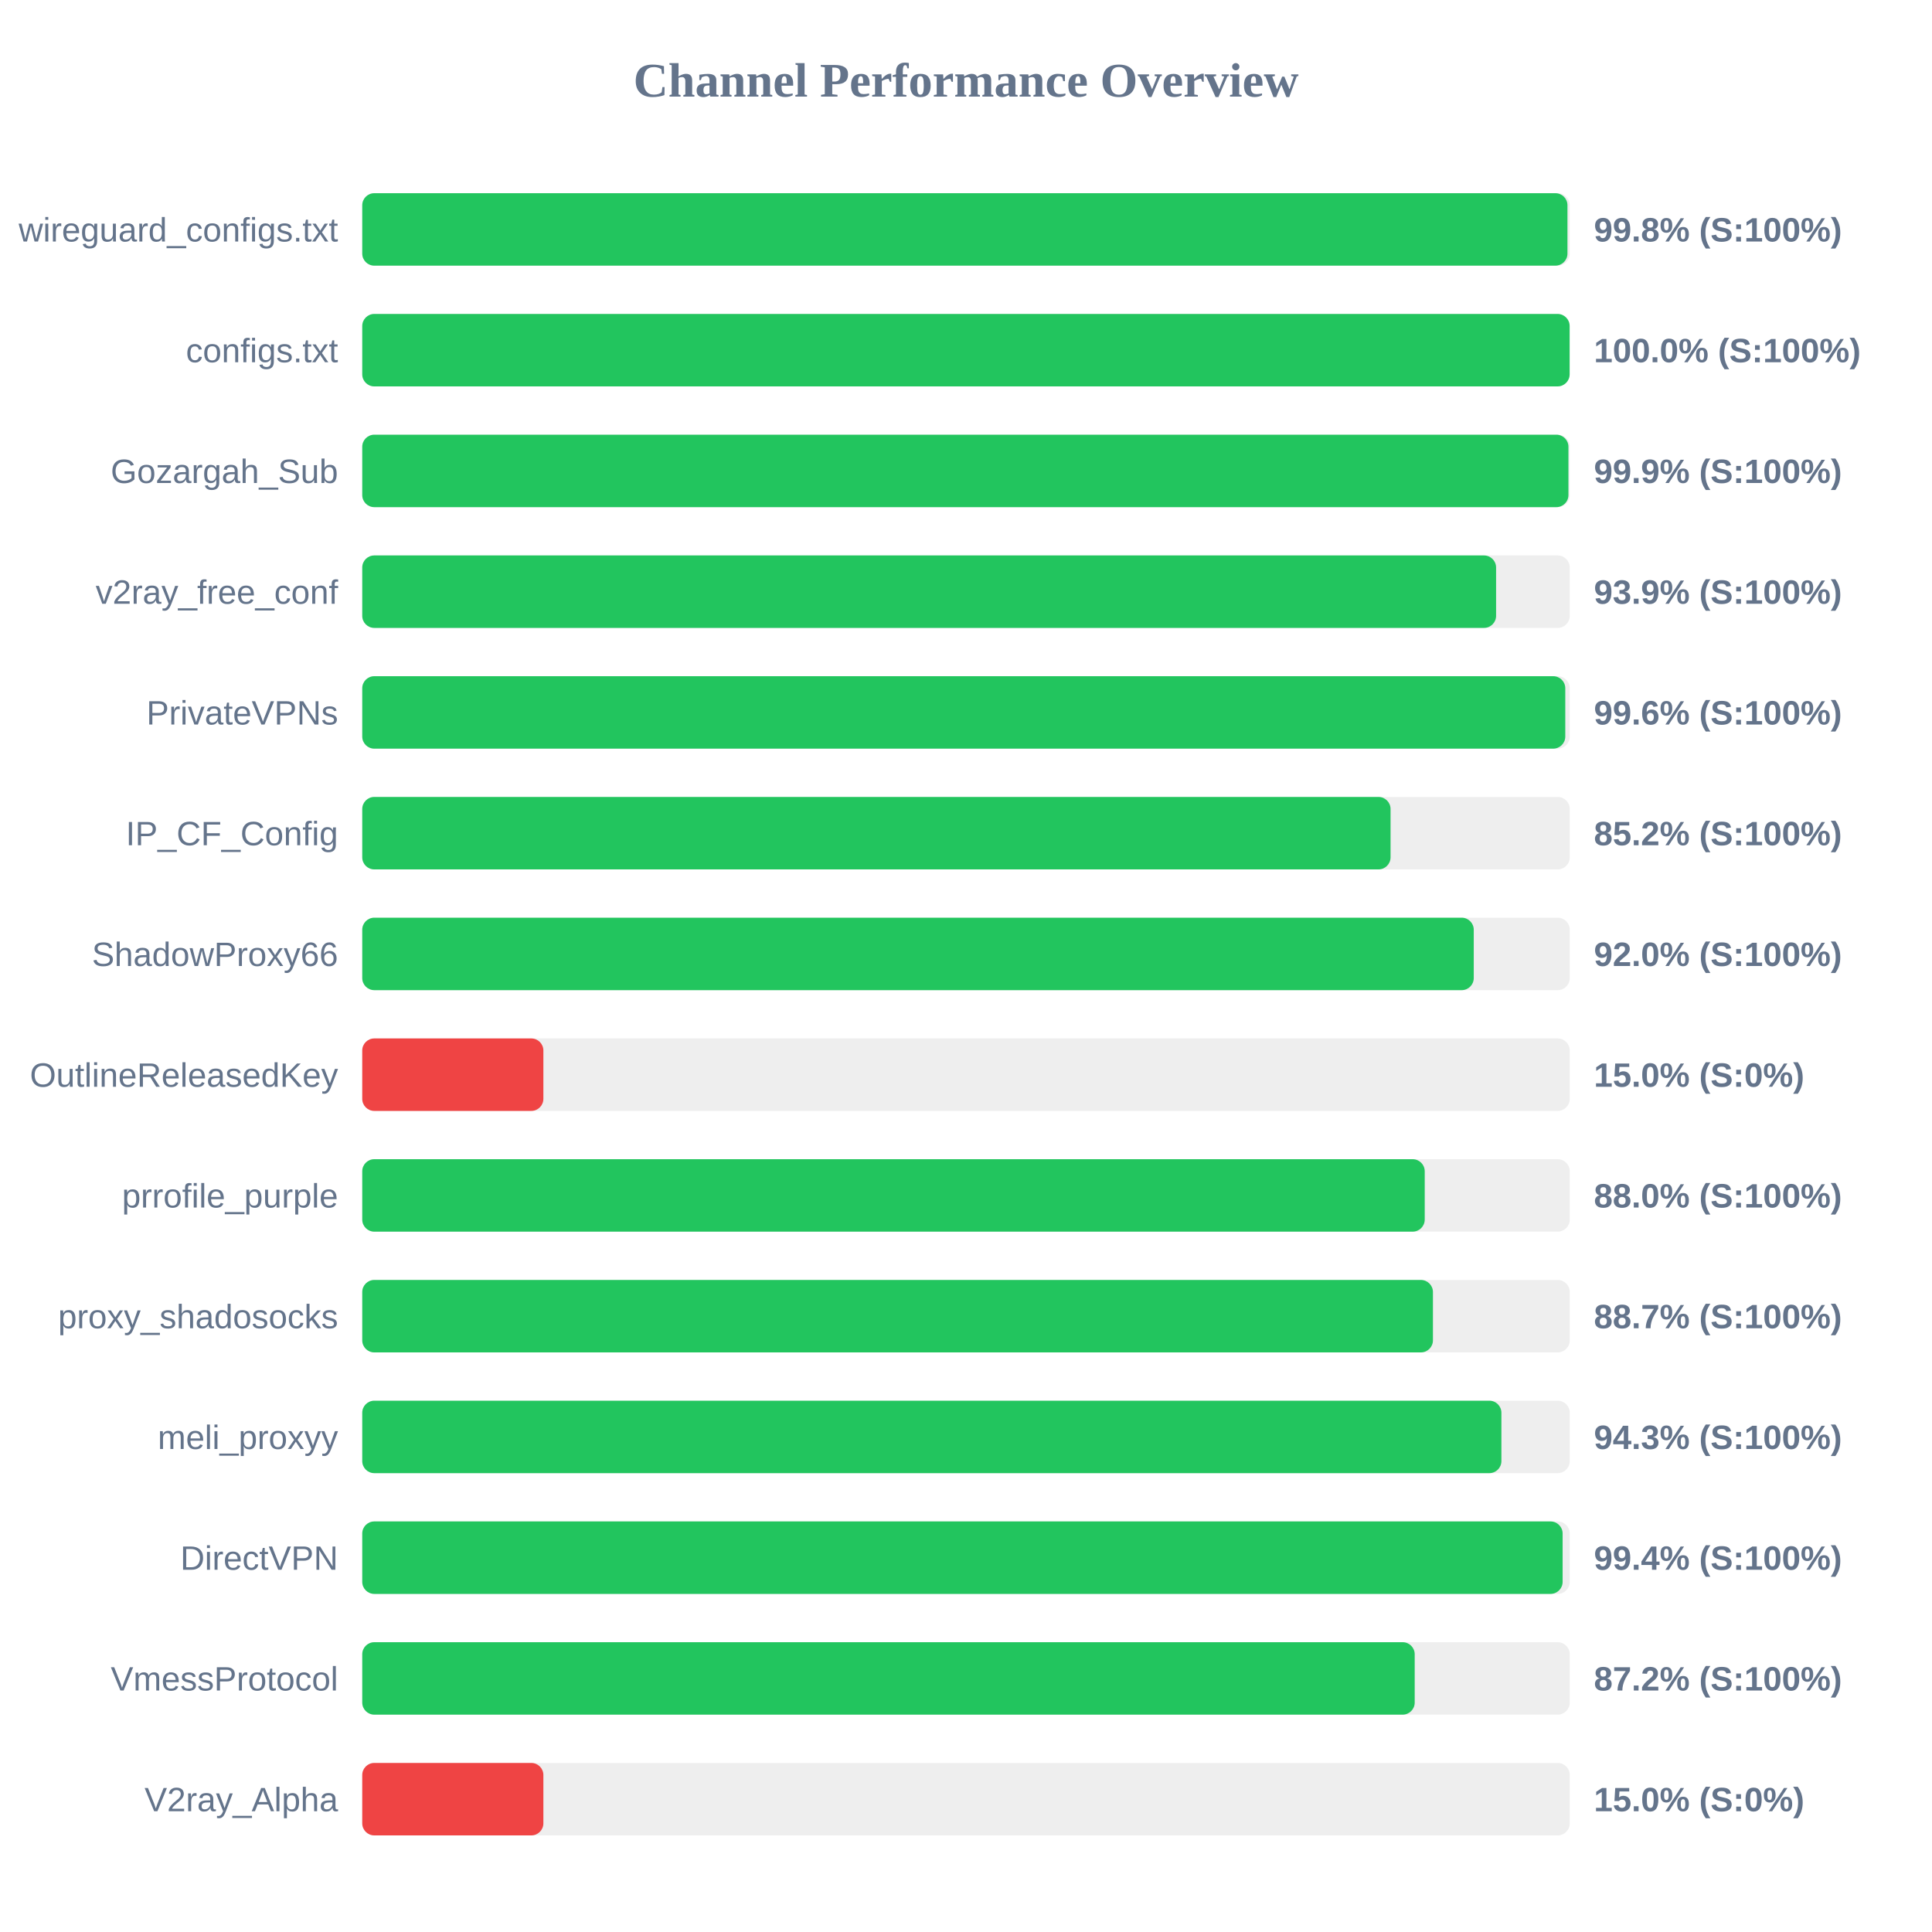
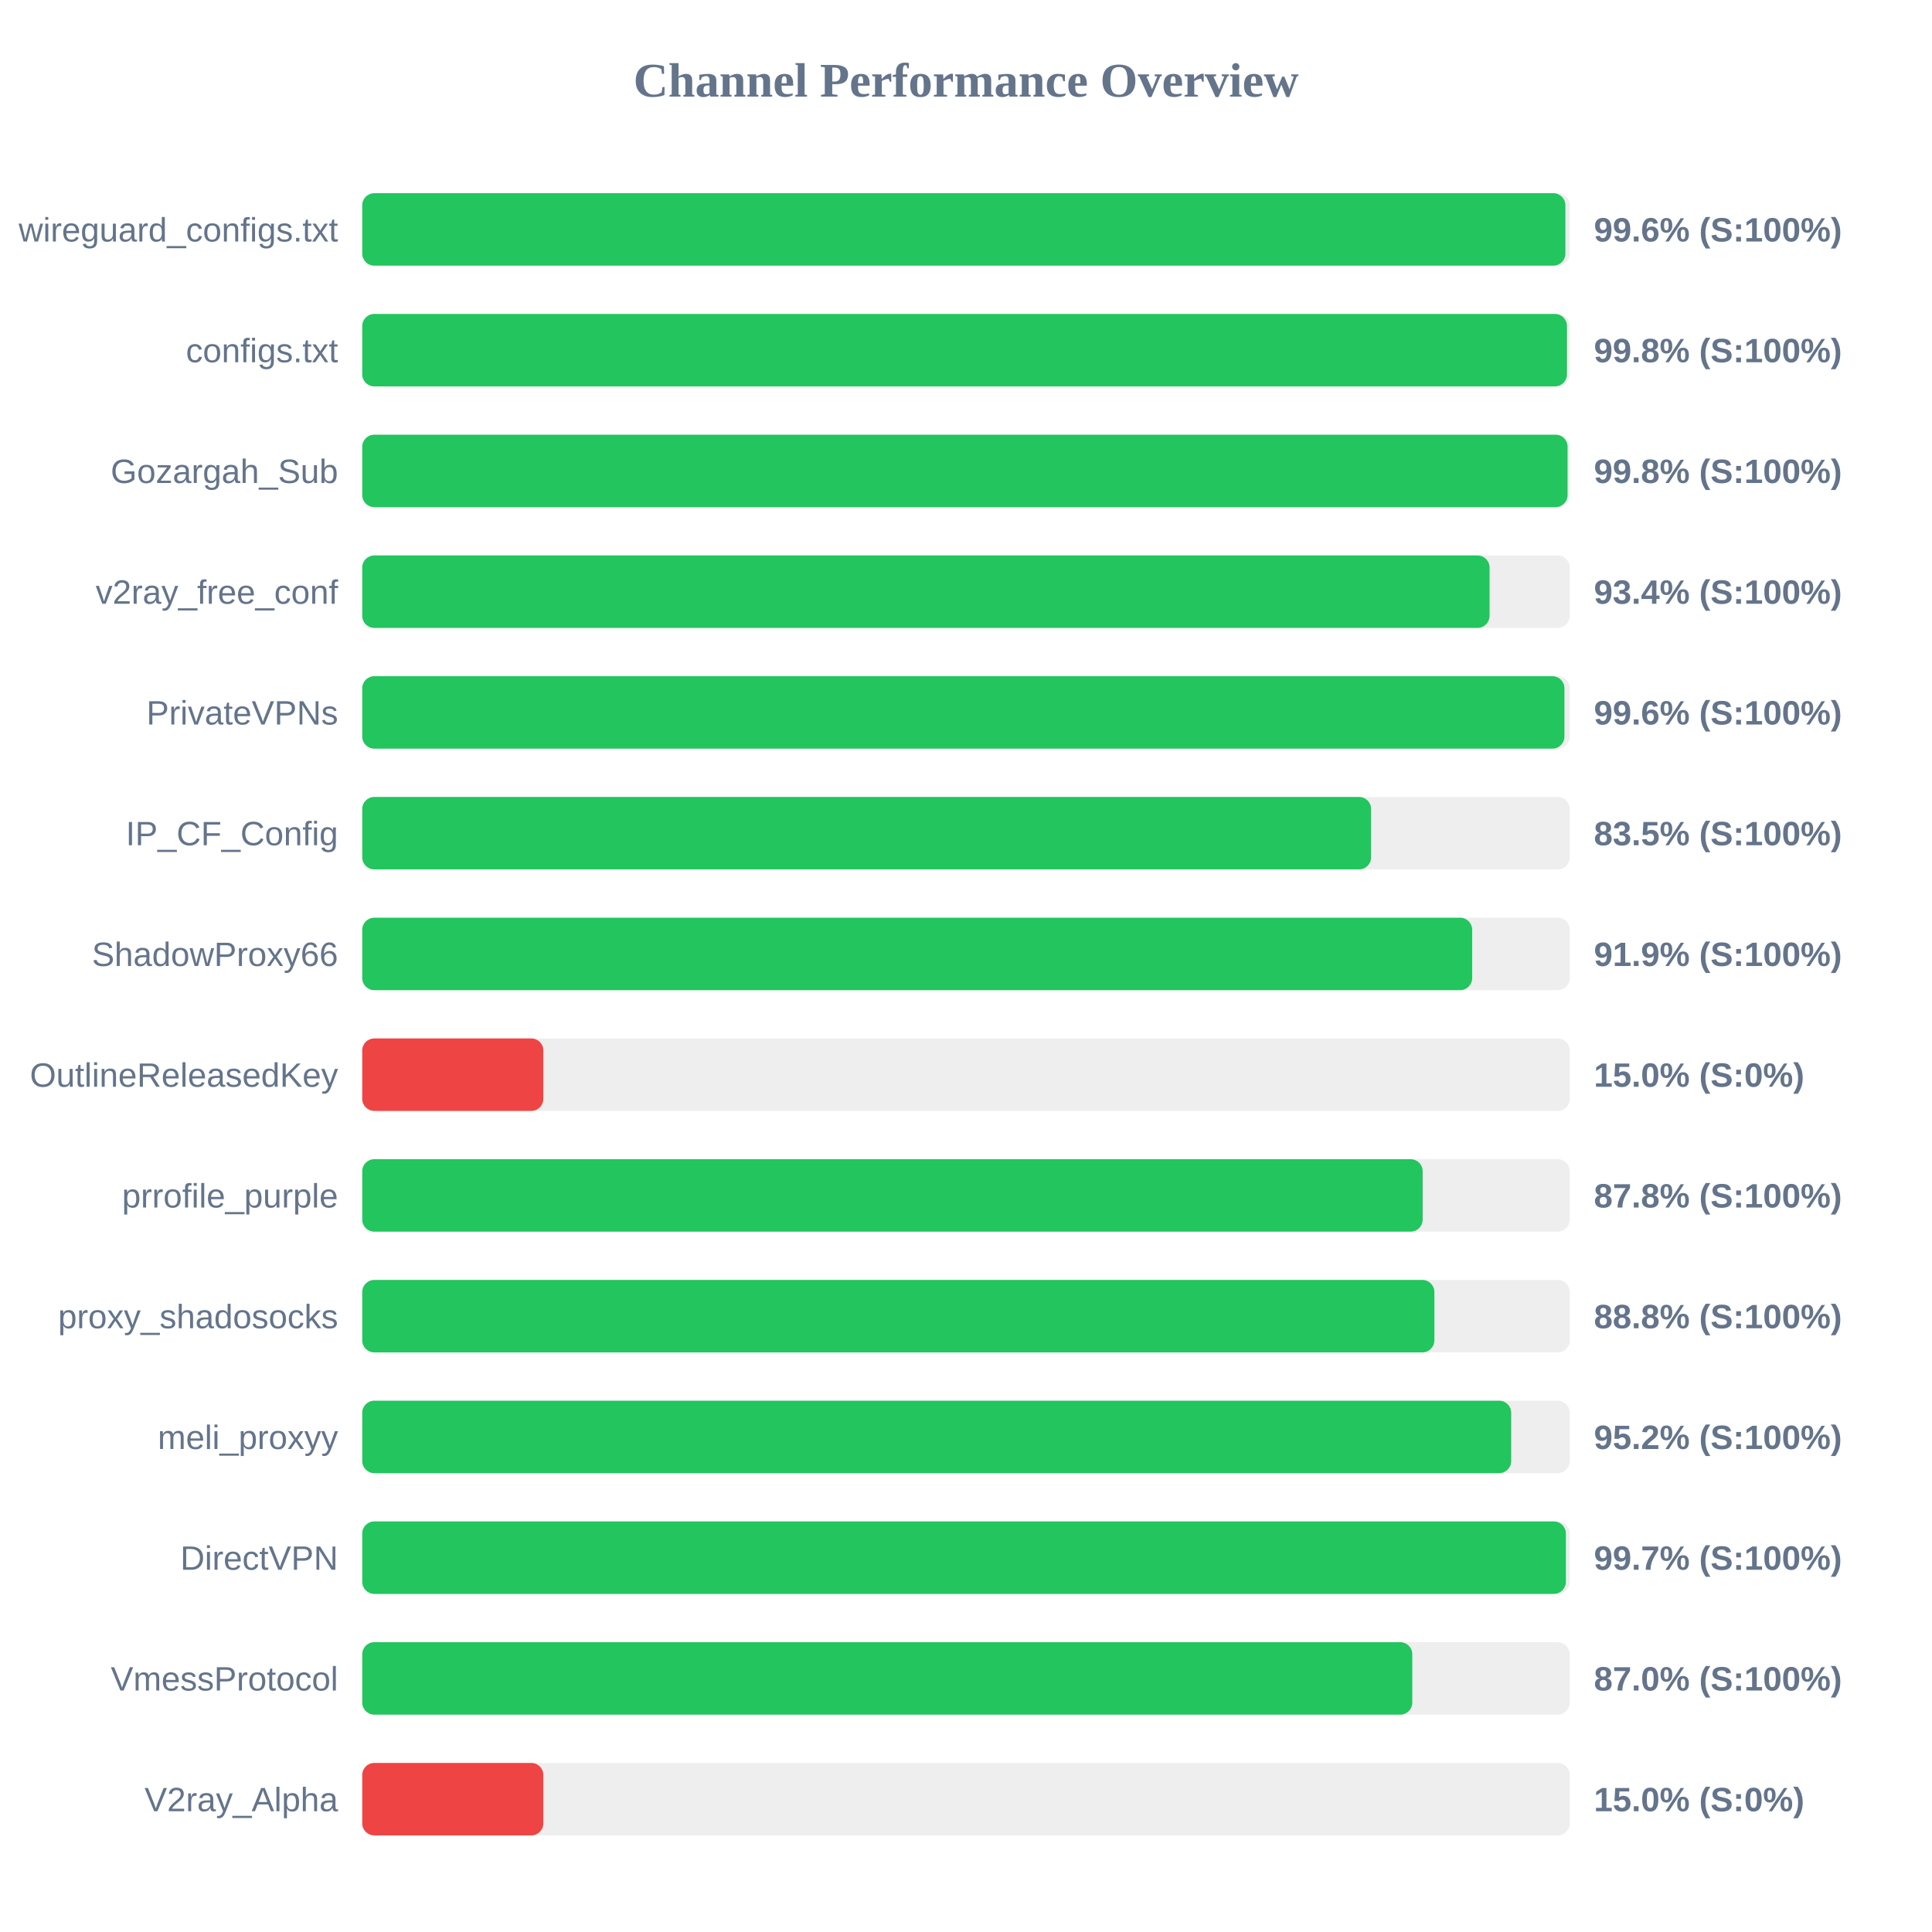
<svg xmlns="http://www.w3.org/2000/svg" width="800" height="800" version="1.1">
  <style>
        .row { font: 14px Arial; fill: #64748b; }
        .score { font: bold 14px Arial; fill: #64748b; }
    </style>
  <text x="400" y="40" text-anchor="middle" font-size="20px" font-weight="bold" fill="#64748b">Channel Performance Overview</text>
  <rect x="150" y="80" width="500" height="30" fill="#eee" rx="5" />
-   <rect x="150" y="80" width="499.05" height="30" fill="#22c55e" rx="5" />
+   <rect x="150" y="80" width="498.2" height="30" fill="#22c55e" rx="5" />
  <text x="140" y="100" text-anchor="end" class="row">wireguard_configs.txt</text>
-   <text x="660" y="100" text-anchor="start" class="score">99.8% (S:100%)</text>
+   <text x="660" y="100" text-anchor="start" class="score">99.6% (S:100%)</text>
  <rect x="150" y="130" width="500" height="30" fill="#eee" rx="5" />
-   <rect x="150" y="130" width="499.95" height="30" fill="#22c55e" rx="5" />
+   <rect x="150" y="130" width="498.85" height="30" fill="#22c55e" rx="5" />
  <text x="140" y="150" text-anchor="end" class="row">configs.txt</text>
-   <text x="660" y="150" text-anchor="start" class="score">100.0% (S:100%)</text>
+   <text x="660" y="150" text-anchor="start" class="score">99.8% (S:100%)</text>
  <rect x="150" y="180" width="500" height="30" fill="#eee" rx="5" />
-   <rect x="150" y="180" width="499.45" height="30" fill="#22c55e" rx="5" />
+   <rect x="150" y="180" width="499.1" height="30" fill="#22c55e" rx="5" />
  <text x="140" y="200" text-anchor="end" class="row">Gozargah_Sub</text>
-   <text x="660" y="200" text-anchor="start" class="score">99.9% (S:100%)</text>
+   <text x="660" y="200" text-anchor="start" class="score">99.8% (S:100%)</text>
  <rect x="150" y="230" width="500" height="30" fill="#eee" rx="5" />
-   <rect x="150" y="230" width="469.5" height="30" fill="#22c55e" rx="5" />
+   <rect x="150" y="230" width="466.8" height="30" fill="#22c55e" rx="5" />
  <text x="140" y="250" text-anchor="end" class="row">v2ray_free_conf</text>
-   <text x="660" y="250" text-anchor="start" class="score">93.9% (S:100%)</text>
+   <text x="660" y="250" text-anchor="start" class="score">93.4% (S:100%)</text>
  <rect x="150" y="280" width="500" height="30" fill="#eee" rx="5" />
-   <rect x="150" y="280" width="498.15" height="30" fill="#22c55e" rx="5" />
+   <rect x="150" y="280" width="497.8" height="30" fill="#22c55e" rx="5" />
  <text x="140" y="300" text-anchor="end" class="row">PrivateVPNs</text>
  <text x="660" y="300" text-anchor="start" class="score">99.6% (S:100%)</text>
  <rect x="150" y="330" width="500" height="30" fill="#eee" rx="5" />
-   <rect x="150" y="330" width="425.8" height="30" fill="#22c55e" rx="5" />
+   <rect x="150" y="330" width="417.75" height="30" fill="#22c55e" rx="5" />
  <text x="140" y="350" text-anchor="end" class="row">IP_CF_Config</text>
-   <text x="660" y="350" text-anchor="start" class="score">85.2% (S:100%)</text>
+   <text x="660" y="350" text-anchor="start" class="score">83.5% (S:100%)</text>
  <rect x="150" y="380" width="500" height="30" fill="#eee" rx="5" />
-   <rect x="150" y="380" width="460.25" height="30" fill="#22c55e" rx="5" />
+   <rect x="150" y="380" width="459.6" height="30" fill="#22c55e" rx="5" />
  <text x="140" y="400" text-anchor="end" class="row">ShadowProxy66</text>
-   <text x="660" y="400" text-anchor="start" class="score">92.0% (S:100%)</text>
+   <text x="660" y="400" text-anchor="start" class="score">91.9% (S:100%)</text>
  <rect x="150" y="430" width="500" height="30" fill="#eee" rx="5" />
  <rect x="150" y="430" width="75.0" height="30" fill="#ef4444" rx="5" />
  <text x="140" y="450" text-anchor="end" class="row">OutlineReleasedKey</text>
  <text x="660" y="450" text-anchor="start" class="score">15.0% (S:0%)</text>
  <rect x="150" y="480" width="500" height="30" fill="#eee" rx="5" />
-   <rect x="150" y="480" width="439.95" height="30" fill="#22c55e" rx="5" />
+   <rect x="150" y="480" width="439.1" height="30" fill="#22c55e" rx="5" />
  <text x="140" y="500" text-anchor="end" class="row">prrofile_purple</text>
-   <text x="660" y="500" text-anchor="start" class="score">88.0% (S:100%)</text>
+   <text x="660" y="500" text-anchor="start" class="score">87.8% (S:100%)</text>
  <rect x="150" y="530" width="500" height="30" fill="#eee" rx="5" />
-   <rect x="150" y="530" width="443.35" height="30" fill="#22c55e" rx="5" />
+   <rect x="150" y="530" width="443.95" height="30" fill="#22c55e" rx="5" />
  <text x="140" y="550" text-anchor="end" class="row">proxy_shadosocks</text>
-   <text x="660" y="550" text-anchor="start" class="score">88.7% (S:100%)</text>
+   <text x="660" y="550" text-anchor="start" class="score">88.8% (S:100%)</text>
  <rect x="150" y="580" width="500" height="30" fill="#eee" rx="5" />
-   <rect x="150" y="580" width="471.7" height="30" fill="#22c55e" rx="5" />
+   <rect x="150" y="580" width="475.75" height="30" fill="#22c55e" rx="5" />
  <text x="140" y="600" text-anchor="end" class="row">meli_proxyy</text>
-   <text x="660" y="600" text-anchor="start" class="score">94.3% (S:100%)</text>
+   <text x="660" y="600" text-anchor="start" class="score">95.2% (S:100%)</text>
  <rect x="150" y="630" width="500" height="30" fill="#eee" rx="5" />
-   <rect x="150" y="630" width="497.05" height="30" fill="#22c55e" rx="5" />
+   <rect x="150" y="630" width="498.4" height="30" fill="#22c55e" rx="5" />
  <text x="140" y="650" text-anchor="end" class="row">DirectVPN</text>
-   <text x="660" y="650" text-anchor="start" class="score">99.4% (S:100%)</text>
+   <text x="660" y="650" text-anchor="start" class="score">99.7% (S:100%)</text>
  <rect x="150" y="680" width="500" height="30" fill="#eee" rx="5" />
-   <rect x="150" y="680" width="435.8" height="30" fill="#22c55e" rx="5" />
+   <rect x="150" y="680" width="434.8" height="30" fill="#22c55e" rx="5" />
  <text x="140" y="700" text-anchor="end" class="row">VmessProtocol</text>
-   <text x="660" y="700" text-anchor="start" class="score">87.2% (S:100%)</text>
+   <text x="660" y="700" text-anchor="start" class="score">87.0% (S:100%)</text>
  <rect x="150" y="730" width="500" height="30" fill="#eee" rx="5" />
  <rect x="150" y="730" width="75.0" height="30" fill="#ef4444" rx="5" />
  <text x="140" y="750" text-anchor="end" class="row">V2ray_Alpha</text>
  <text x="660" y="750" text-anchor="start" class="score">15.0% (S:0%)</text>
</svg>
